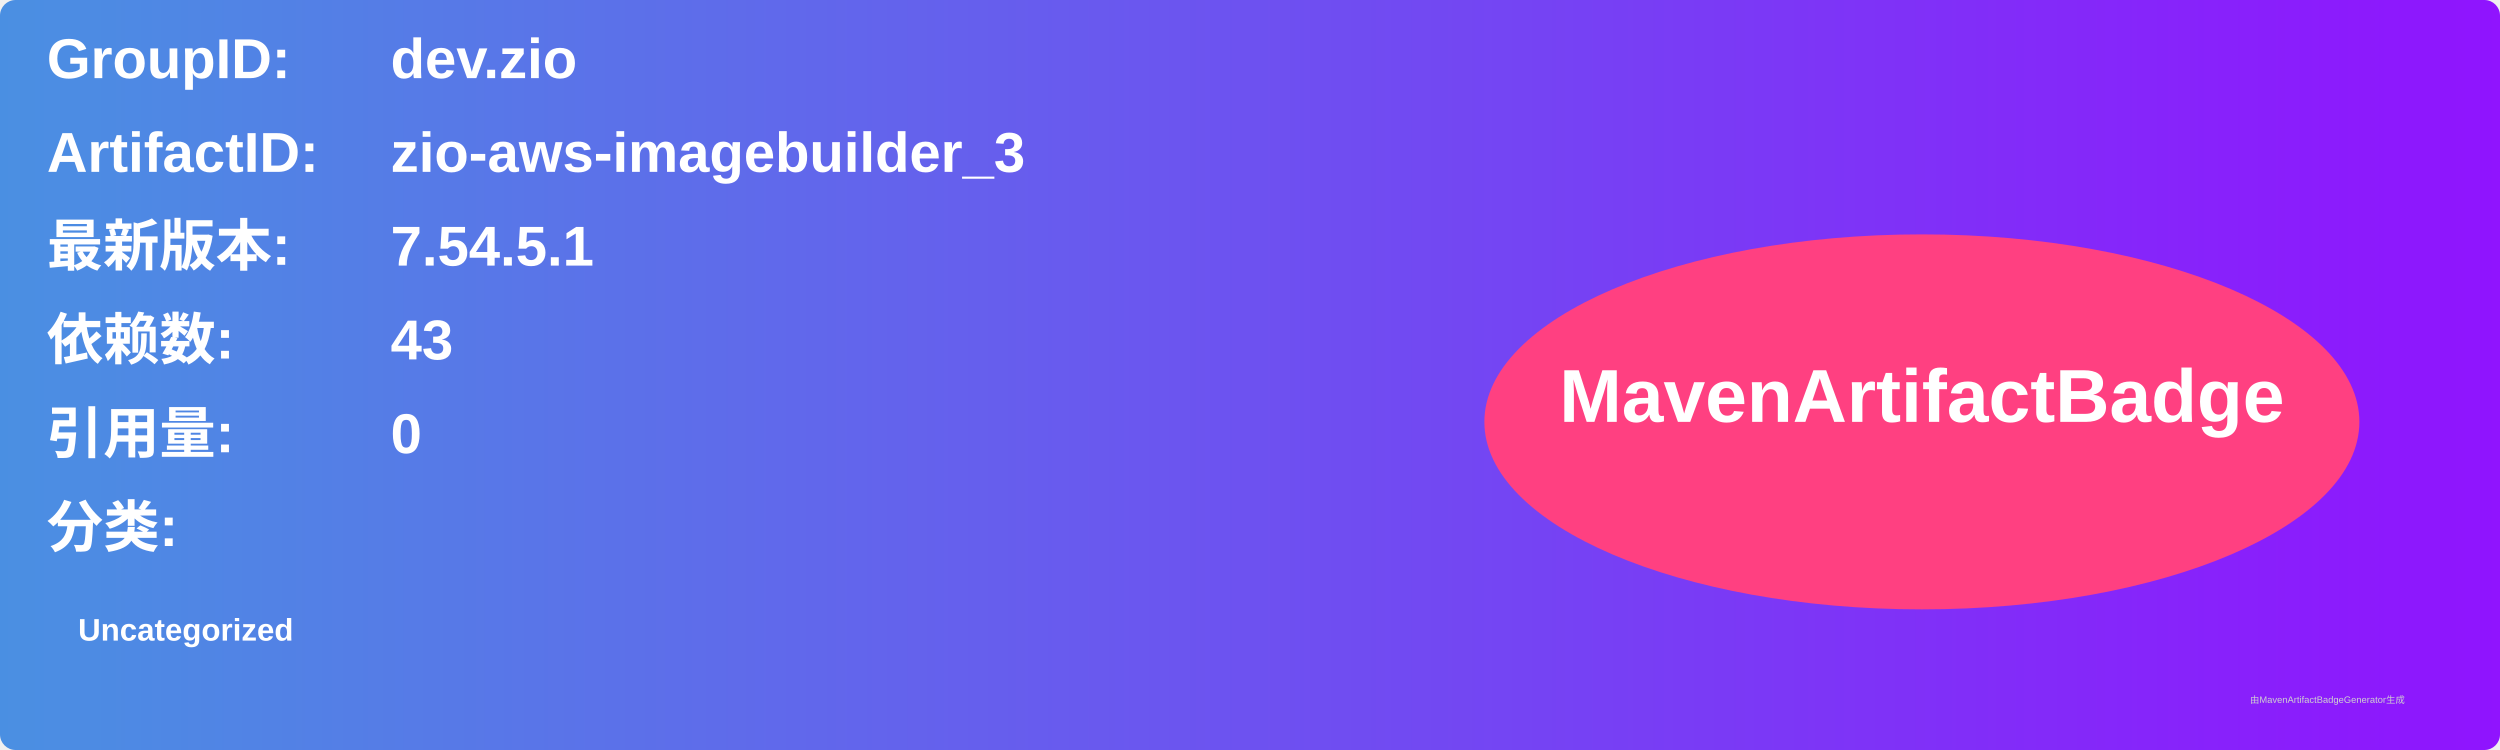
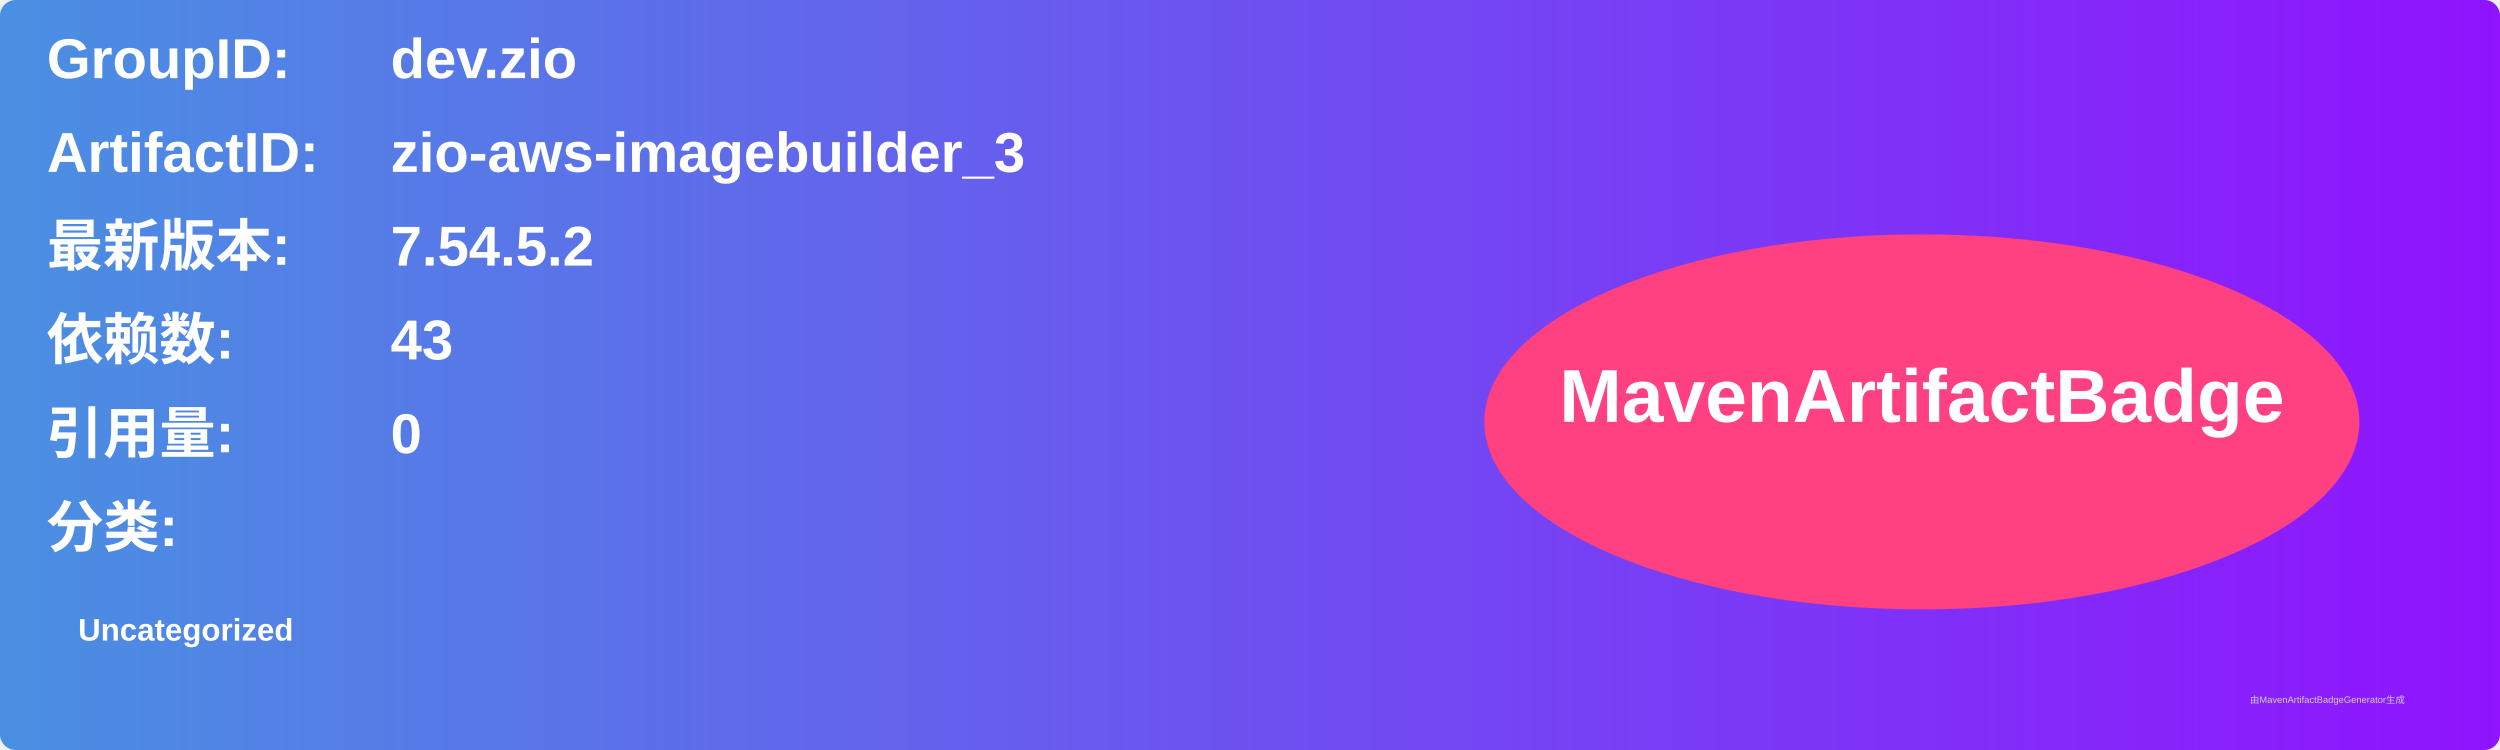
<svg xmlns="http://www.w3.org/2000/svg" width="800" height="240" viewBox="0 0 800 240">
  <linearGradient id="grad" x1="0%" y1="0%" x2="100%" y2="0%">
    <stop offset="0%" stop-color="#4a90e2" />
    <stop offset="100%" stop-color="#9013fe" />
  </linearGradient>
  <rect width="100%" height="100%" rx="5" ry="5" fill="url(#grad)" />
  <g transform="translate(15, 15)">
    <text x="0" y="10" font-family="Arial" font-size="18" fill="white" font-weight="bold" width="260">GroupID:</text>
    <text x="110" y="10" font-family="Arial" font-size="18" fill="white" font-weight="bold" width="460">dev.zio</text>
    <text x="0" y="40" font-family="Arial" font-size="18" fill="white" font-weight="bold" width="260">ArtifactID:</text>
    <text x="110" y="40" font-family="Arial" font-size="18" fill="white" font-weight="bold" width="460">zio-aws-imagebuilder_3</text>
    <text x="0" y="70" font-family="Arial" font-size="18" fill="white" font-weight="bold">最新版本:</text>
    <text x="110" y="70" font-family="Arial" font-size="18" fill="white" font-weight="bold">
-       <tspan font-weight="bold">7.54.5.1</tspan>
+       <tspan font-weight="bold">7.54.5.2</tspan>
    </text>
    <text x="0" y="100" font-family="Arial" font-size="18" fill="white" font-weight="bold">依赖数: </text>
    <text x="110" y="100" font-family="Arial" font-size="18" fill="white">
      <tspan font-weight="bold">43</tspan>
    </text>
    <text x="0" y="130" font-family="Arial" font-size="18" fill="white" font-weight="bold">引用量: </text>
    <text x="110" y="130" font-family="Arial" font-size="18" fill="white">
      <tspan font-weight="bold">0</tspan>
    </text>
    <text x="0" y="160" font-family="Arial" font-size="18" fill="white" font-weight="bold">分类:</text>
    <text x="10" y="190" font-family="Arial" font-size="10" fill="white">
      <tspan font-weight="bold">Uncategorized</tspan>
    </text>
    <ellipse cx="600" cy="120" rx="140" ry="60" fill="#ff4081" />
    <text x="600" y="120" text-anchor="middle" font-family="Arial" font-size="24" fill="white" font-weight="bold">MavenArtifactBadge</text>
  </g>
  <text x="720" y="225" font-family="Arial" font-size="3" fill="#d0d0d0">由MavenArtifactBadgeGenerator生成</text>
</svg>
